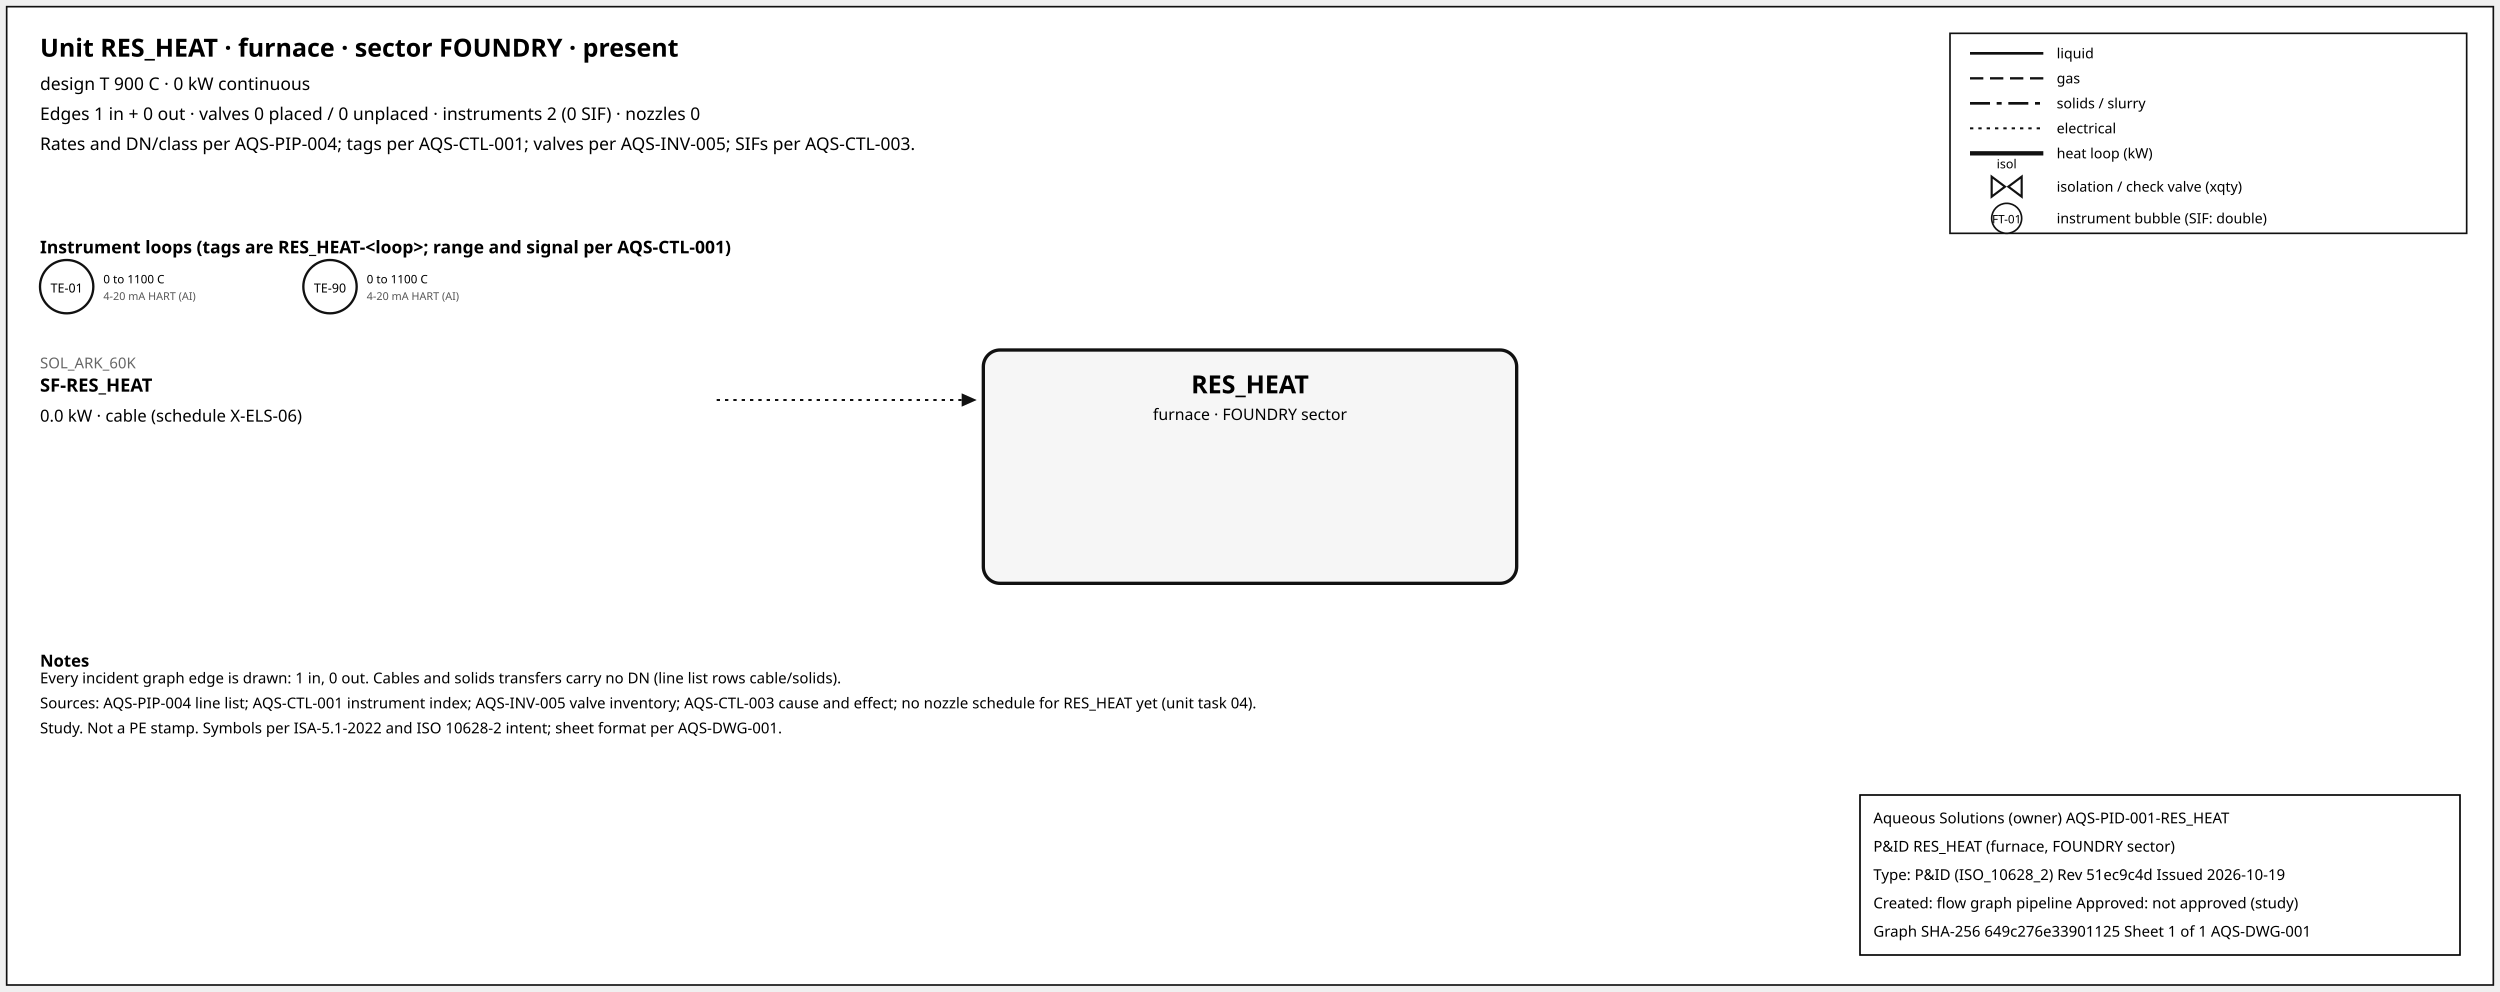
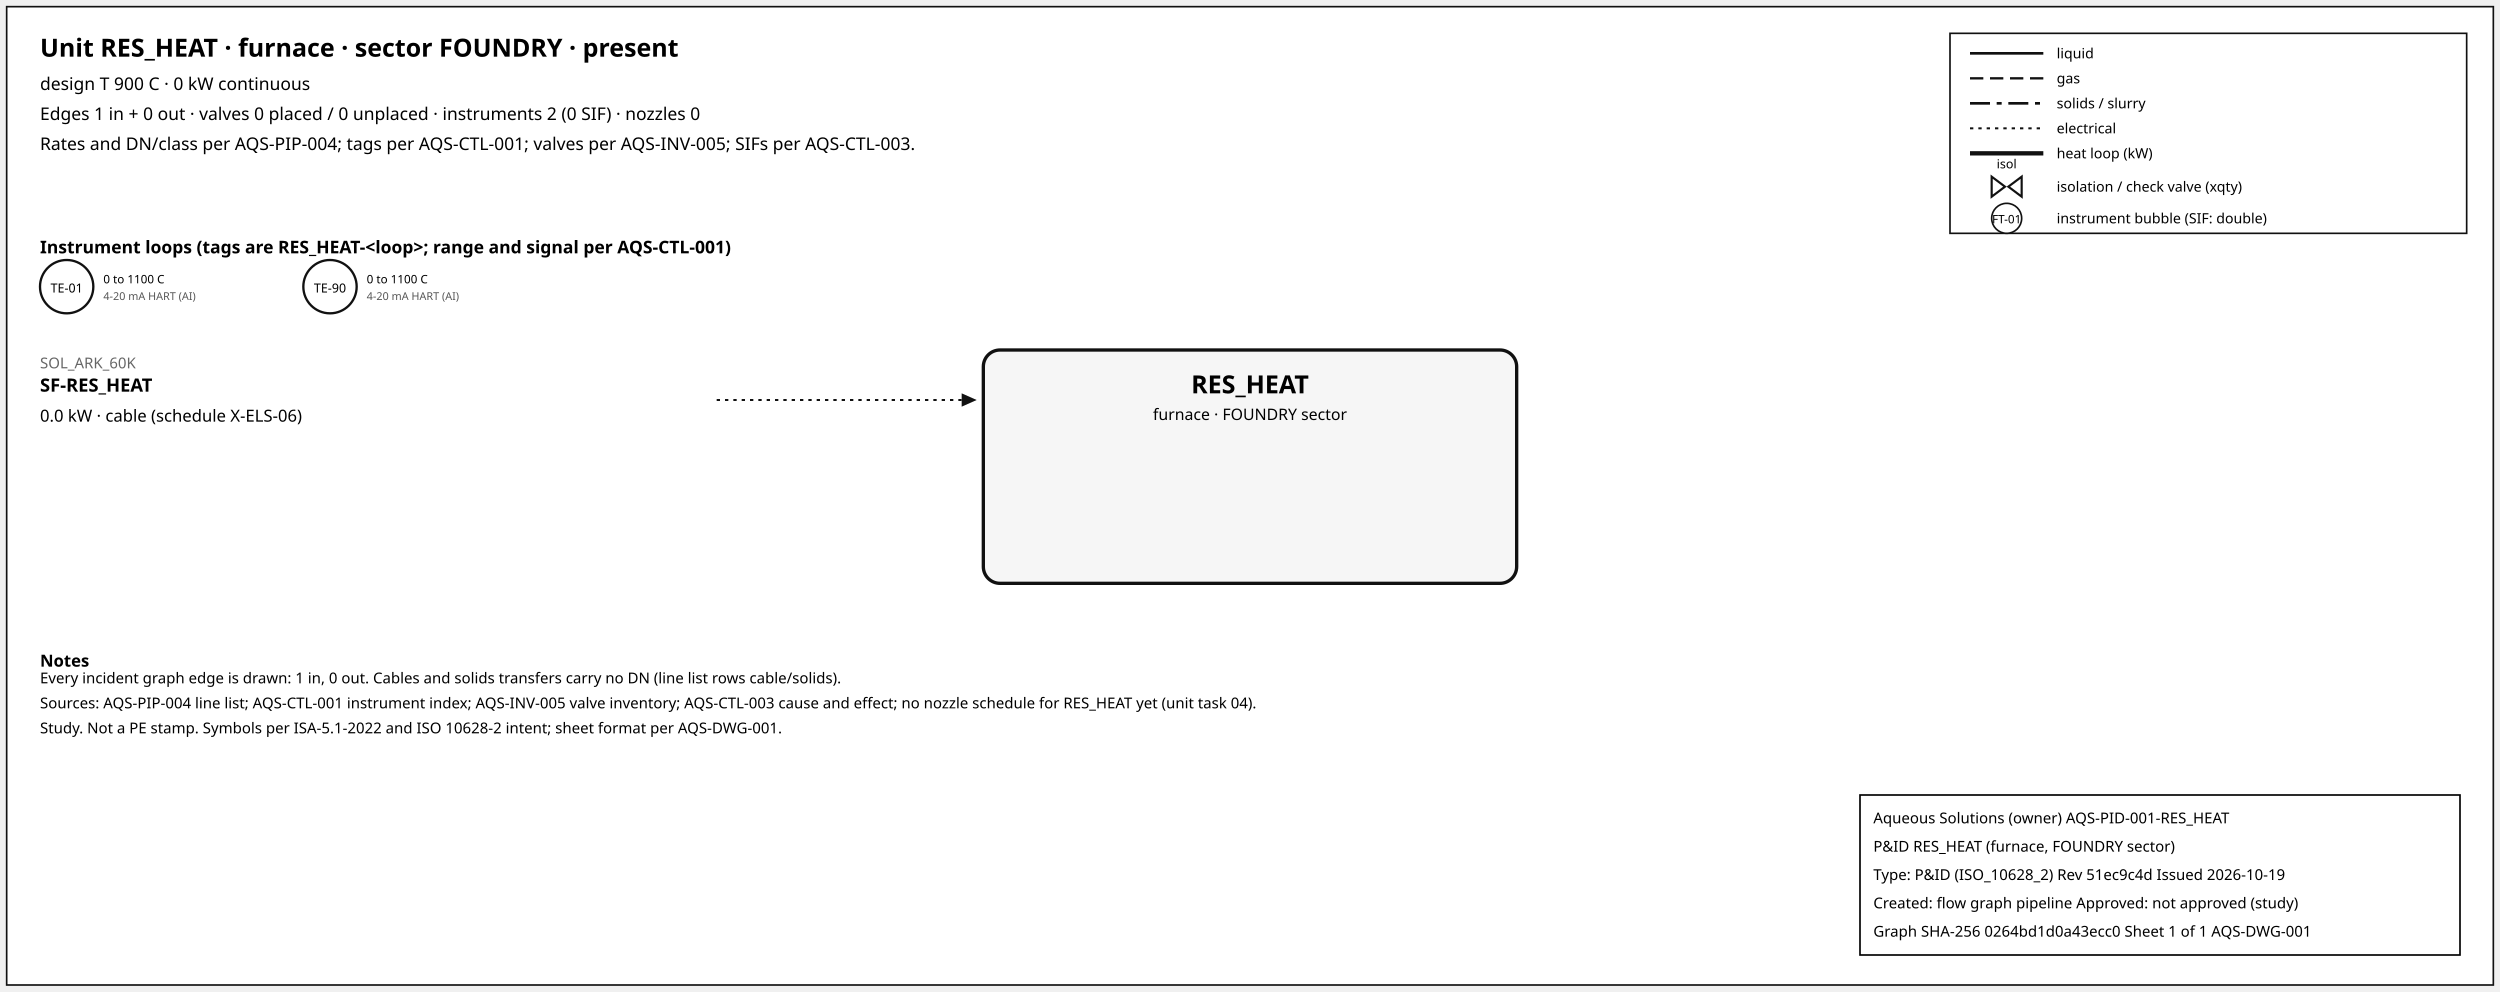
<svg xmlns="http://www.w3.org/2000/svg" width="1500" height="595" font-family="sans-serif">
  <rect x="4" y="4" width="1492" height="587" fill="white" stroke="#111" />
  <text x="24" y="34" font-size="15" font-weight="600">Unit RES_HEAT · furnace · sector FOUNDRY · present</text>
  <text x="24" y="54" font-size="10.5">design T 900 C · 0 kW continuous</text>
  <text x="24" y="72" font-size="10.5">Edges 1 in + 0 out · valves 0 placed / 0 unplaced · instruments 2 (0 SIF) · nozzles 0</text>
  <text x="24" y="90" font-size="10.5">Rates and DN/class per AQS-PIP-004; tags per AQS-CTL-001; valves per AQS-INV-005; SIFs per AQS-CTL-003.</text>
  <rect x="1170" y="20" width="310" height="120" fill="white" stroke="#111" />
  <line x1="1182" y1="32" x2="1226" y2="32" stroke="#111" stroke-width="1.6" />
  <text x="1234" y="35" font-size="8.5">liquid</text>
  <line x1="1182" y1="47" x2="1226" y2="47" stroke="#111" stroke-width="1.4" stroke-dasharray="8,4" />
  <text x="1234" y="50" font-size="8.5">gas</text>
  <line x1="1182" y1="62" x2="1226" y2="62" stroke="#111" stroke-width="1.6" stroke-dasharray="12,4,3,4" />
  <text x="1234" y="65" font-size="8.5">solids / slurry</text>
  <line x1="1182" y1="77" x2="1226" y2="77" stroke="#111" stroke-width="1.2" stroke-dasharray="2,3" />
  <text x="1234" y="80" font-size="8.5">electrical</text>
  <line x1="1182" y1="92" x2="1226" y2="92" stroke="#111" stroke-width="2.6" />
  <text x="1234" y="95" font-size="8.5">heat loop (kW)</text>
  <path d="M 1195.0,106 L 1203.0,112 L 1195.0,118 Z M 1213.0,106 L 1205.0,112 L 1213.0,118 Z" fill="white" stroke="#111" stroke-width="1.3" />
  <text x="1204.0" y="101.0" font-size="7.5" text-anchor="middle">isol</text>
  <text x="1234" y="115" font-size="8.5">isolation / check valve (xqty)</text>
  <circle cx="1204" cy="131" r="9" fill="white" stroke="#111" />
  <text x="1204" y="134" font-size="7" text-anchor="middle">FT-01</text>
  <text x="1234" y="134" font-size="8.5">instrument bubble (SIF: double)</text>
  <text x="24" y="152" font-size="10.5" font-weight="600">Instrument loops (tags are RES_HEAT-&lt;loop&gt;; range and signal per AQS-CTL-001)</text>
  <circle cx="40" cy="172" r="16" fill="white" stroke="#111" stroke-width="1.4" />
  <text x="40" y="175.5" font-size="7.5" text-anchor="middle">TE-01</text>
  <text x="62" y="170" font-size="7">0 to 1100 C</text>
  <text x="62" y="180" font-size="6.5" fill="#555">4-20 mA HART (AI)</text>
  <circle cx="198" cy="172" r="16" fill="white" stroke="#111" stroke-width="1.4" />
  <text x="198" y="175.5" font-size="7.5" text-anchor="middle">TE-90</text>
  <text x="220" y="170" font-size="7">0 to 1100 C</text>
  <text x="220" y="180" font-size="6.5" fill="#555">4-20 mA HART (AI)</text>
  <rect x="590" y="210" width="320" height="140" rx="10" fill="#f6f6f6" stroke="#111" stroke-width="2" />
  <text x="750.0" y="236" font-size="15" font-weight="700" text-anchor="middle">RES_HEAT</text>
  <text x="750.0" y="252" font-size="9.5" text-anchor="middle">furnace · FOUNDRY sector</text>
  <line x1="430" y1="240" x2="577" y2="240" stroke="#111" stroke-width="1.2" stroke-dasharray="2,3" class="edge-in" />
  <polygon points="586,240 577,236 577,244" fill="#111" />
  <text x="24" y="221" font-size="9" fill="#666" text-anchor="start">SOL_ARK_60K</text>
  <text x="24" y="235" font-size="11" font-weight="600" text-anchor="start">SF-RES_HEAT</text>
  <text x="24" y="253" font-size="10" text-anchor="start">0.0 kW · cable (schedule X-ELS-06)</text>
  <text x="24" y="400" font-size="10" font-weight="600">Notes</text>
  <text x="24" y="410" font-size="9">Every incident graph edge is drawn: 1 in, 0 out. Cables and solids transfers carry no DN (line list rows cable/solids).</text>
  <text x="24" y="425" font-size="9">Sources: AQS-PIP-004 line list; AQS-CTL-001 instrument index; AQS-INV-005 valve inventory; AQS-CTL-003 cause and effect; no nozzle schedule for RES_HEAT yet (unit task 04).</text>
  <text x="24" y="440" font-size="9">Study. Not a PE stamp. Symbols per ISA-5.1-2022 and ISO 10628-2 intent; sheet format per AQS-DWG-001.</text>
  <g id="aqs-title-block">
    <rect x="1116" y="477" width="360" height="96" fill="white" stroke="black" stroke-width="1" />
    <text x="1124" y="494" font-size="9">Aqueous Solutions (owner)   AQS-PID-001-RES_HEAT</text>
    <text x="1124" y="511" font-size="9">P&amp;ID RES_HEAT (furnace, FOUNDRY sector)</text>
    <text x="1124" y="528" font-size="9">Type: P&amp;ID (ISO_10628_2)   Rev 51ec9c4d   Issued 2026-10-19</text>
    <text x="1124" y="545" font-size="9">Created: flow graph pipeline   Approved: not approved (study)</text>
-     <text x="1124" y="562" font-size="9">Graph SHA-256 649c276e33901125   Sheet 1 of 1   AQS-DWG-001</text>
+     <text x="1124" y="562" font-size="9">Graph SHA-256 0264bd1d0a43ecc0   Sheet 1 of 1   AQS-DWG-001</text>
  </g>
</svg>
